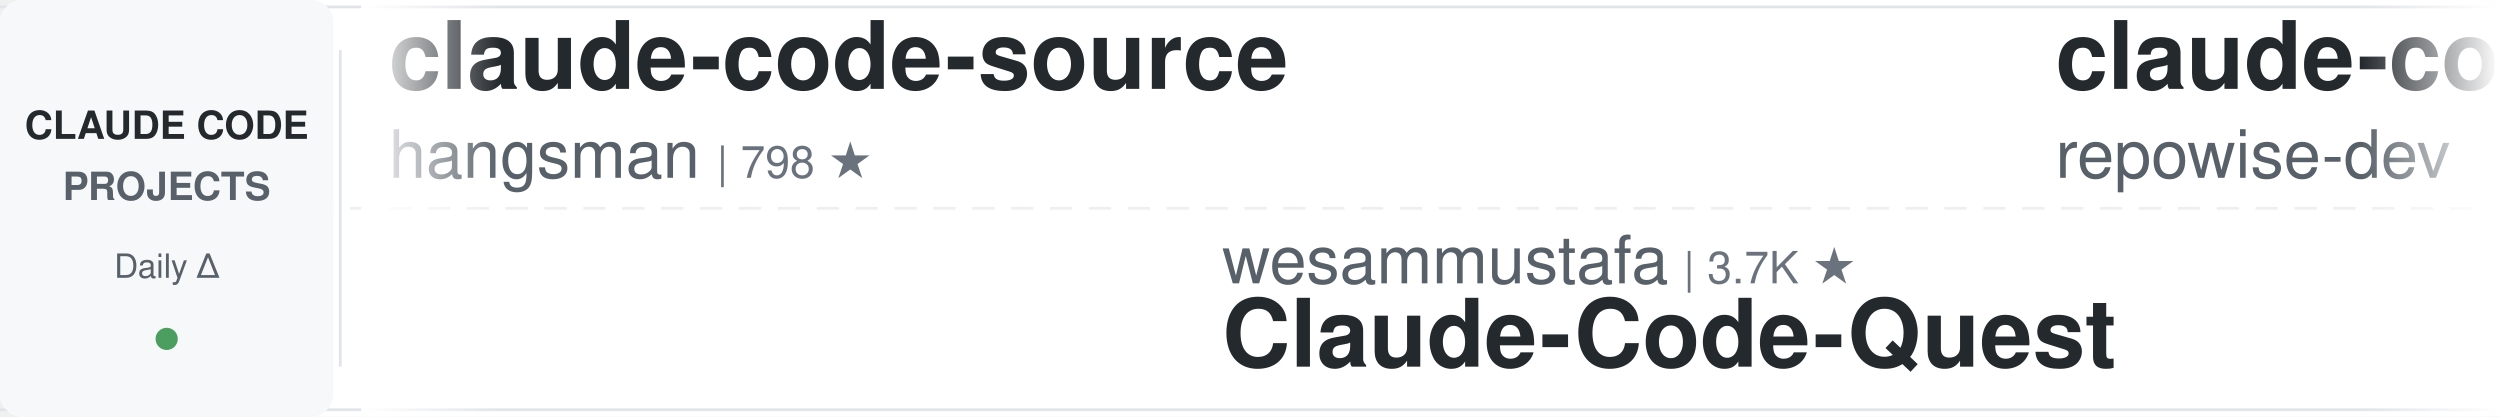
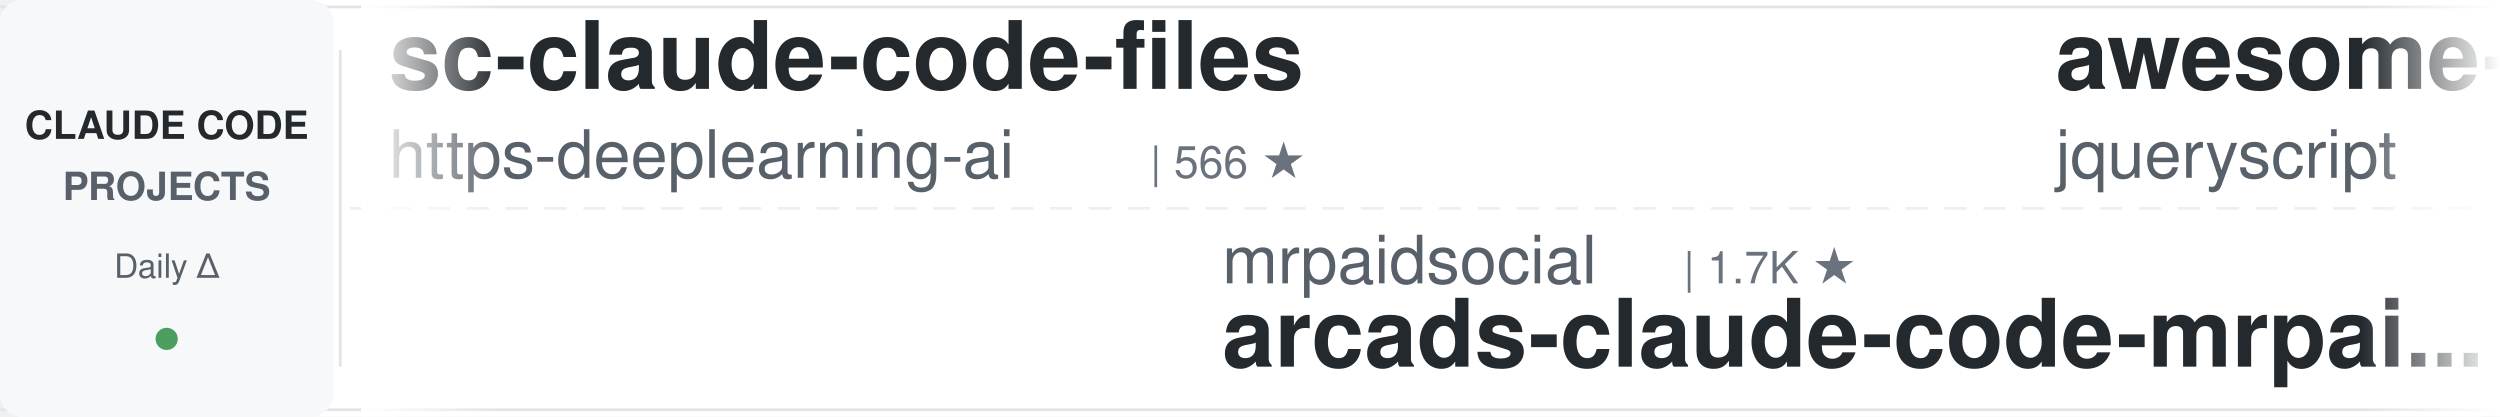
<svg xmlns="http://www.w3.org/2000/svg" width="900" height="150">
  <defs>
    <linearGradient id="leftFade" x1="0%" y1="0%" x2="100%" y2="0%">
      <stop offset="0%" style="stop-color:#ffffff;stop-opacity:1" />
      <stop offset="100%" style="stop-color:#ffffff;stop-opacity:0" />
    </linearGradient>
    <linearGradient id="rightFade" x1="0%" y1="0%" x2="100%" y2="0%">
      <stop offset="0%" style="stop-color:#ffffff;stop-opacity:0" />
      <stop offset="100%" style="stop-color:#ffffff;stop-opacity:1" />
    </linearGradient>
  </defs>
  <rect width="900" height="150" fill="#ffffff" rx="8" />
  <rect x="0" y="2" width="900" height="1" fill="#e1e4e8" />
  <rect x="0" y="147" width="900" height="1" fill="#e1e4e8" />
  <line x1="0" y1="75" x2="900" y2="75" stroke="#e1e4e8" stroke-width="1" stroke-dasharray="8 6" opacity="0.6" />
  <rect x="0" y="0" width="120" height="150" fill="#f6f8fa" rx="8" />
  <text x="60" y="50" font-family="-apple-system, BlinkMacSystemFont, 'Segoe UI', Helvetica, Arial, sans-serif" font-size="14" font-weight="600" fill="#24292e" text-anchor="middle">CLAUDE CODE</text>
  <text x="60" y="72" font-family="-apple-system, BlinkMacSystemFont, 'Segoe UI', Helvetica, Arial, sans-serif" font-size="14" font-weight="600" fill="#586069" text-anchor="middle">PROJECTS</text>
  <text x="60" y="100" font-family="-apple-system, BlinkMacSystemFont, 'Segoe UI', Helvetica, Arial, sans-serif" font-size="12" font-weight="500" fill="#586069" text-anchor="middle">Daily Δ</text>
  <circle cx="60" cy="122" r="4" fill="#22863a" opacity="0.8" />
  <rect x="122" y="18" width="1" height="114" fill="#e1e4e8" />
  <clipPath id="tickerClip">
    <rect x="130" y="0" width="770" height="150" />
  </clipPath>
  <g clip-path="url(#tickerClip)">
    <g id="tickerItems">
      <animateTransform attributeName="transform" attributeType="XML" type="translate" from="0 0" to="-3000 0" dur="54s" repeatCount="indefinite" />
      <g transform="translate(0, 0)">
-         <text x="140" y="32" font-family="-apple-system, BlinkMacSystemFont, 'Segoe UI', Helvetica, Arial, sans-serif" font-size="34" font-weight="600" fill="#24292e">claude-code-source</text>
-         <text x="140" y="64" font-family="-apple-system, BlinkMacSystemFont, 'Segoe UI', Helvetica, Arial, sans-serif" font-size="24" font-weight="400" fill="#586069">hangsman</text>
-         <text x="258" y="64" font-family="-apple-system, BlinkMacSystemFont, 'Segoe UI', Helvetica, Arial, sans-serif" font-size="16" font-weight="500" fill="#6a737d">| 798 ★</text>
+         <text x="140" y="32" font-family="-apple-system, BlinkMacSystemFont, 'Segoe UI', Helvetica, Arial, sans-serif" font-size="34" font-weight="600" fill="#24292e">sc-claude-code-files</text>
+         <text x="140" y="64" font-family="-apple-system, BlinkMacSystemFont, 'Segoe UI', Helvetica, Arial, sans-serif" font-size="24" font-weight="400" fill="#586069">https-deeplearning-ai</text>
+         <text x="414" y="64" font-family="-apple-system, BlinkMacSystemFont, 'Segoe UI', Helvetica, Arial, sans-serif" font-size="16" font-weight="500" fill="#6a737d">| 566 ★</text>
      </g>
      <g transform="translate(300, 0)">
-         <text x="140" y="102" font-family="-apple-system, BlinkMacSystemFont, 'Segoe UI', Helvetica, Arial, sans-serif" font-size="24" font-weight="400" fill="#586069">wesammustafa</text>
-         <text x="306" y="102" font-family="-apple-system, BlinkMacSystemFont, 'Segoe UI', Helvetica, Arial, sans-serif" font-size="16" font-weight="500" fill="#6a737d">| 3.7K ★</text>
-         <text x="140" y="132" font-family="-apple-system, BlinkMacSystemFont, 'Segoe UI', Helvetica, Arial, sans-serif" font-size="34" font-weight="600" fill="#24292e">Claude-Code-Quest</text>
+         <text x="140" y="102" font-family="-apple-system, BlinkMacSystemFont, 'Segoe UI', Helvetica, Arial, sans-serif" font-size="24" font-weight="400" fill="#586069">mrpaidsocial</text>
+         <text x="306" y="102" font-family="-apple-system, BlinkMacSystemFont, 'Segoe UI', Helvetica, Arial, sans-serif" font-size="16" font-weight="500" fill="#6a737d">| 1.7K ★</text>
+         <text x="140" y="132" font-family="-apple-system, BlinkMacSystemFont, 'Segoe UI', Helvetica, Arial, sans-serif" font-size="34" font-weight="600" fill="#24292e">arcads-claude-code-mrpai...</text>
      </g>
      <g transform="translate(600, 0)">
-         <text x="140" y="32" font-family="-apple-system, BlinkMacSystemFont, 'Segoe UI', Helvetica, Arial, sans-serif" font-size="34" font-weight="600" fill="#24292e">claude-code-prompts</text>
-         <text x="140" y="64" font-family="-apple-system, BlinkMacSystemFont, 'Segoe UI', Helvetica, Arial, sans-serif" font-size="24" font-weight="400" fill="#586069">repowise-dev</text>
-         <text x="306" y="64" font-family="-apple-system, BlinkMacSystemFont, 'Segoe UI', Helvetica, Arial, sans-serif" font-size="16" font-weight="500" fill="#6a737d">| 1.2K ★</text>
+         <text x="140" y="32" font-family="-apple-system, BlinkMacSystemFont, 'Segoe UI', Helvetica, Arial, sans-serif" font-size="34" font-weight="600" fill="#24292e">awesome-claude-code</text>
+         <text x="140" y="64" font-family="-apple-system, BlinkMacSystemFont, 'Segoe UI', Helvetica, Arial, sans-serif" font-size="24" font-weight="400" fill="#586069">jqueryscript</text>
+         <text x="306" y="64" font-family="-apple-system, BlinkMacSystemFont, 'Segoe UI', Helvetica, Arial, sans-serif" font-size="16" font-weight="500" fill="#6a737d">| 554 ★</text>
      </g>
      <g transform="translate(900, 0)">
-         <text x="140" y="102" font-family="-apple-system, BlinkMacSystemFont, 'Segoe UI', Helvetica, Arial, sans-serif" font-size="24" font-weight="400" fill="#586069">overwirehq</text>
-         <text x="282" y="102" font-family="-apple-system, BlinkMacSystemFont, 'Segoe UI', Helvetica, Arial, sans-serif" font-size="16" font-weight="500" fill="#6a737d">| 2.8K ★</text>
-         <text x="140" y="132" font-family="-apple-system, BlinkMacSystemFont, 'Segoe UI', Helvetica, Arial, sans-serif" font-size="34" font-weight="600" fill="#24292e">claude-code-telegram</text>
-       </g>
-       <g transform="translate(1200, 0)">
-         <text x="140" y="32" font-family="-apple-system, BlinkMacSystemFont, 'Segoe UI', Helvetica, Arial, sans-serif" font-size="34" font-weight="600" fill="#24292e">claude-code-hooks-master...</text>
-         <text x="140" y="64" font-family="-apple-system, BlinkMacSystemFont, 'Segoe UI', Helvetica, Arial, sans-serif" font-size="24" font-weight="400" fill="#586069">disler</text>
-         <text x="234" y="64" font-family="-apple-system, BlinkMacSystemFont, 'Segoe UI', Helvetica, Arial, sans-serif" font-size="16" font-weight="500" fill="#6a737d">| 4.0K ★</text>
-       </g>
-       <g transform="translate(1500, 0)">
        <text x="140" y="102" font-family="-apple-system, BlinkMacSystemFont, 'Segoe UI', Helvetica, Arial, sans-serif" font-size="24" font-weight="400" fill="#586069">Pimzino</text>
        <text x="246" y="102" font-family="-apple-system, BlinkMacSystemFont, 'Segoe UI', Helvetica, Arial, sans-serif" font-size="16" font-weight="500" fill="#6a737d">| 3.9K ★</text>
        <text x="140" y="132" font-family="-apple-system, BlinkMacSystemFont, 'Segoe UI', Helvetica, Arial, sans-serif" font-size="34" font-weight="600" fill="#24292e">claude-code-spec-workflo...</text>
      </g>
+       <g transform="translate(1200, 0)">
+         <text x="140" y="32" font-family="-apple-system, BlinkMacSystemFont, 'Segoe UI', Helvetica, Arial, sans-serif" font-size="34" font-weight="600" fill="#24292e">awesome-claude-code-suba...</text>
+         <text x="140" y="64" font-family="-apple-system, BlinkMacSystemFont, 'Segoe UI', Helvetica, Arial, sans-serif" font-size="24" font-weight="400" fill="#586069">VoltAgent</text>
+         <text x="270" y="64" font-family="-apple-system, BlinkMacSystemFont, 'Segoe UI', Helvetica, Arial, sans-serif" font-size="16" font-weight="500" fill="#6a737d">| 26.7K ★</text>
+       </g>
+       <g transform="translate(1500, 0)">
+         <text x="140" y="102" font-family="-apple-system, BlinkMacSystemFont, 'Segoe UI', Helvetica, Arial, sans-serif" font-size="24" font-weight="400" fill="#586069">WorldFlowAI</text>
+         <text x="294" y="102" font-family="-apple-system, BlinkMacSystemFont, 'Segoe UI', Helvetica, Arial, sans-serif" font-size="16" font-weight="500" fill="#6a737d">| 6.7K ★</text>
+         <text x="140" y="132" font-family="-apple-system, BlinkMacSystemFont, 'Segoe UI', Helvetica, Arial, sans-serif" font-size="34" font-weight="600" fill="#24292e">everything-claude-code</text>
+       </g>
      <g transform="translate(1800, 0)">
-         <text x="140" y="32" font-family="-apple-system, BlinkMacSystemFont, 'Segoe UI', Helvetica, Arial, sans-serif" font-size="34" font-weight="600" fill="#24292e">claude-code-showcase</text>
-         <text x="140" y="64" font-family="-apple-system, BlinkMacSystemFont, 'Segoe UI', Helvetica, Arial, sans-serif" font-size="24" font-weight="400" fill="#586069">ChrisWiles</text>
-         <text x="282" y="64" font-family="-apple-system, BlinkMacSystemFont, 'Segoe UI', Helvetica, Arial, sans-serif" font-size="16" font-weight="500" fill="#6a737d">| 6.1K ★</text>
+         <text x="140" y="32" font-family="-apple-system, BlinkMacSystemFont, 'Segoe UI', Helvetica, Arial, sans-serif" font-size="34" font-weight="600" fill="#24292e">claude-code-hub</text>
+         <text x="140" y="64" font-family="-apple-system, BlinkMacSystemFont, 'Segoe UI', Helvetica, Arial, sans-serif" font-size="24" font-weight="400" fill="#586069">ding113</text>
+         <text x="246" y="64" font-family="-apple-system, BlinkMacSystemFont, 'Segoe UI', Helvetica, Arial, sans-serif" font-size="16" font-weight="500" fill="#6a737d">| 3.4K ★</text>
      </g>
      <g transform="translate(2100, 0)">
-         <text x="140" y="102" font-family="-apple-system, BlinkMacSystemFont, 'Segoe UI', Helvetica, Arial, sans-serif" font-size="24" font-weight="400" fill="#586069">frankbria</text>
-         <text x="270" y="102" font-family="-apple-system, BlinkMacSystemFont, 'Segoe UI', Helvetica, Arial, sans-serif" font-size="16" font-weight="500" fill="#6a737d">| 9.7K ★</text>
-         <text x="140" y="132" font-family="-apple-system, BlinkMacSystemFont, 'Segoe UI', Helvetica, Arial, sans-serif" font-size="34" font-weight="600" fill="#24292e">ralph-claude-code</text>
+         <text x="140" y="102" font-family="-apple-system, BlinkMacSystemFont, 'Segoe UI', Helvetica, Arial, sans-serif" font-size="24" font-weight="400" fill="#586069">pedrohcgs</text>
+         <text x="270" y="102" font-family="-apple-system, BlinkMacSystemFont, 'Segoe UI', Helvetica, Arial, sans-serif" font-size="16" font-weight="500" fill="#6a737d">| 1.7K ★</text>
+         <text x="140" y="132" font-family="-apple-system, BlinkMacSystemFont, 'Segoe UI', Helvetica, Arial, sans-serif" font-size="34" font-weight="600" fill="#24292e">claude-code-my-workflow</text>
      </g>
      <g transform="translate(2400, 0)">
-         <text x="140" y="32" font-family="-apple-system, BlinkMacSystemFont, 'Segoe UI', Helvetica, Arial, sans-serif" font-size="34" font-weight="600" fill="#24292e">claude-code-book</text>
-         <text x="140" y="64" font-family="-apple-system, BlinkMacSystemFont, 'Segoe UI', Helvetica, Arial, sans-serif" font-size="24" font-weight="400" fill="#586069">lintsinghua</text>
-         <text x="294" y="64" font-family="-apple-system, BlinkMacSystemFont, 'Segoe UI', Helvetica, Arial, sans-serif" font-size="16" font-weight="500" fill="#6a737d">| 4.4K ★</text>
+         <text x="140" y="32" font-family="-apple-system, BlinkMacSystemFont, 'Segoe UI', Helvetica, Arial, sans-serif" font-size="34" font-weight="600" fill="#24292e">claude-code-security-rev...</text>
+         <text x="140" y="64" font-family="-apple-system, BlinkMacSystemFont, 'Segoe UI', Helvetica, Arial, sans-serif" font-size="24" font-weight="400" fill="#586069">anthropics</text>
+         <text x="282" y="64" font-family="-apple-system, BlinkMacSystemFont, 'Segoe UI', Helvetica, Arial, sans-serif" font-size="16" font-weight="500" fill="#6a737d">| 7.0K ★</text>
      </g>
      <g transform="translate(2700, 0)">
-         <text x="140" y="102" font-family="-apple-system, BlinkMacSystemFont, 'Segoe UI', Helvetica, Arial, sans-serif" font-size="24" font-weight="400" fill="#586069">musistudio</text>
-         <text x="282" y="102" font-family="-apple-system, BlinkMacSystemFont, 'Segoe UI', Helvetica, Arial, sans-serif" font-size="16" font-weight="500" fill="#6a737d">| 38.3K ★</text>
-         <text x="140" y="132" font-family="-apple-system, BlinkMacSystemFont, 'Segoe UI', Helvetica, Arial, sans-serif" font-size="34" font-weight="600" fill="#24292e">claude-code-router</text>
+         <text x="140" y="102" font-family="-apple-system, BlinkMacSystemFont, 'Segoe UI', Helvetica, Arial, sans-serif" font-size="24" font-weight="400" fill="#586069">luyao618</text>
+         <text x="258" y="102" font-family="-apple-system, BlinkMacSystemFont, 'Segoe UI', Helvetica, Arial, sans-serif" font-size="16" font-weight="500" fill="#6a737d">| 1.7K ★</text>
+         <text x="140" y="132" font-family="-apple-system, BlinkMacSystemFont, 'Segoe UI', Helvetica, Arial, sans-serif" font-size="34" font-weight="600" fill="#24292e">Claude-Code-Source-Study</text>
      </g>
      <g transform="translate(3000, 0)">
-         <text x="140" y="32" font-family="-apple-system, BlinkMacSystemFont, 'Segoe UI', Helvetica, Arial, sans-serif" font-size="34" font-weight="600" fill="#24292e">claude-code-source</text>
-         <text x="140" y="64" font-family="-apple-system, BlinkMacSystemFont, 'Segoe UI', Helvetica, Arial, sans-serif" font-size="24" font-weight="400" fill="#586069">hangsman</text>
-         <text x="258" y="64" font-family="-apple-system, BlinkMacSystemFont, 'Segoe UI', Helvetica, Arial, sans-serif" font-size="16" font-weight="500" fill="#6a737d">| 798 ★</text>
+         <text x="140" y="32" font-family="-apple-system, BlinkMacSystemFont, 'Segoe UI', Helvetica, Arial, sans-serif" font-size="34" font-weight="600" fill="#24292e">sc-claude-code-files</text>
+         <text x="140" y="64" font-family="-apple-system, BlinkMacSystemFont, 'Segoe UI', Helvetica, Arial, sans-serif" font-size="24" font-weight="400" fill="#586069">https-deeplearning-ai</text>
+         <text x="414" y="64" font-family="-apple-system, BlinkMacSystemFont, 'Segoe UI', Helvetica, Arial, sans-serif" font-size="16" font-weight="500" fill="#6a737d">| 566 ★</text>
      </g>
      <g transform="translate(3300, 0)">
-         <text x="140" y="102" font-family="-apple-system, BlinkMacSystemFont, 'Segoe UI', Helvetica, Arial, sans-serif" font-size="24" font-weight="400" fill="#586069">wesammustafa</text>
-         <text x="306" y="102" font-family="-apple-system, BlinkMacSystemFont, 'Segoe UI', Helvetica, Arial, sans-serif" font-size="16" font-weight="500" fill="#6a737d">| 3.7K ★</text>
-         <text x="140" y="132" font-family="-apple-system, BlinkMacSystemFont, 'Segoe UI', Helvetica, Arial, sans-serif" font-size="34" font-weight="600" fill="#24292e">Claude-Code-Quest</text>
+         <text x="140" y="102" font-family="-apple-system, BlinkMacSystemFont, 'Segoe UI', Helvetica, Arial, sans-serif" font-size="24" font-weight="400" fill="#586069">mrpaidsocial</text>
+         <text x="306" y="102" font-family="-apple-system, BlinkMacSystemFont, 'Segoe UI', Helvetica, Arial, sans-serif" font-size="16" font-weight="500" fill="#6a737d">| 1.7K ★</text>
+         <text x="140" y="132" font-family="-apple-system, BlinkMacSystemFont, 'Segoe UI', Helvetica, Arial, sans-serif" font-size="34" font-weight="600" fill="#24292e">arcads-claude-code-mrpai...</text>
      </g>
      <g transform="translate(3600, 0)">
-         <text x="140" y="32" font-family="-apple-system, BlinkMacSystemFont, 'Segoe UI', Helvetica, Arial, sans-serif" font-size="34" font-weight="600" fill="#24292e">claude-code-prompts</text>
-         <text x="140" y="64" font-family="-apple-system, BlinkMacSystemFont, 'Segoe UI', Helvetica, Arial, sans-serif" font-size="24" font-weight="400" fill="#586069">repowise-dev</text>
-         <text x="306" y="64" font-family="-apple-system, BlinkMacSystemFont, 'Segoe UI', Helvetica, Arial, sans-serif" font-size="16" font-weight="500" fill="#6a737d">| 1.2K ★</text>
+         <text x="140" y="32" font-family="-apple-system, BlinkMacSystemFont, 'Segoe UI', Helvetica, Arial, sans-serif" font-size="34" font-weight="600" fill="#24292e">awesome-claude-code</text>
+         <text x="140" y="64" font-family="-apple-system, BlinkMacSystemFont, 'Segoe UI', Helvetica, Arial, sans-serif" font-size="24" font-weight="400" fill="#586069">jqueryscript</text>
+         <text x="306" y="64" font-family="-apple-system, BlinkMacSystemFont, 'Segoe UI', Helvetica, Arial, sans-serif" font-size="16" font-weight="500" fill="#6a737d">| 554 ★</text>
      </g>
      <g transform="translate(3900, 0)">
-         <text x="140" y="102" font-family="-apple-system, BlinkMacSystemFont, 'Segoe UI', Helvetica, Arial, sans-serif" font-size="24" font-weight="400" fill="#586069">overwirehq</text>
-         <text x="282" y="102" font-family="-apple-system, BlinkMacSystemFont, 'Segoe UI', Helvetica, Arial, sans-serif" font-size="16" font-weight="500" fill="#6a737d">| 2.8K ★</text>
-         <text x="140" y="132" font-family="-apple-system, BlinkMacSystemFont, 'Segoe UI', Helvetica, Arial, sans-serif" font-size="34" font-weight="600" fill="#24292e">claude-code-telegram</text>
+         <text x="140" y="102" font-family="-apple-system, BlinkMacSystemFont, 'Segoe UI', Helvetica, Arial, sans-serif" font-size="24" font-weight="400" fill="#586069">Pimzino</text>
+         <text x="246" y="102" font-family="-apple-system, BlinkMacSystemFont, 'Segoe UI', Helvetica, Arial, sans-serif" font-size="16" font-weight="500" fill="#6a737d">| 3.9K ★</text>
+         <text x="140" y="132" font-family="-apple-system, BlinkMacSystemFont, 'Segoe UI', Helvetica, Arial, sans-serif" font-size="34" font-weight="600" fill="#24292e">claude-code-spec-workflo...</text>
      </g>
    </g>
  </g>
  <rect x="130" y="0" width="50" height="150" fill="url(#leftFade)" />
  <rect x="850" y="0" width="50" height="150" fill="url(#rightFade)" />
</svg>
